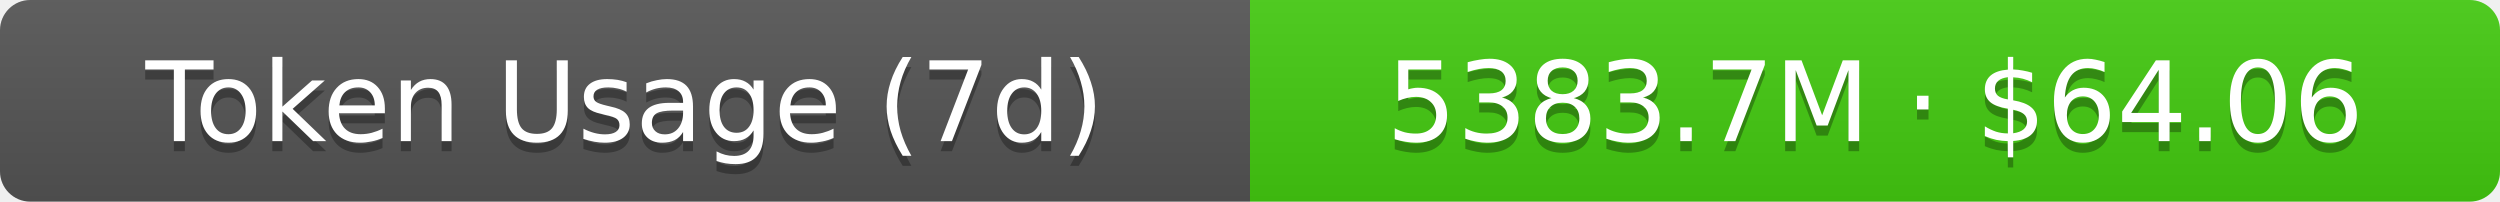
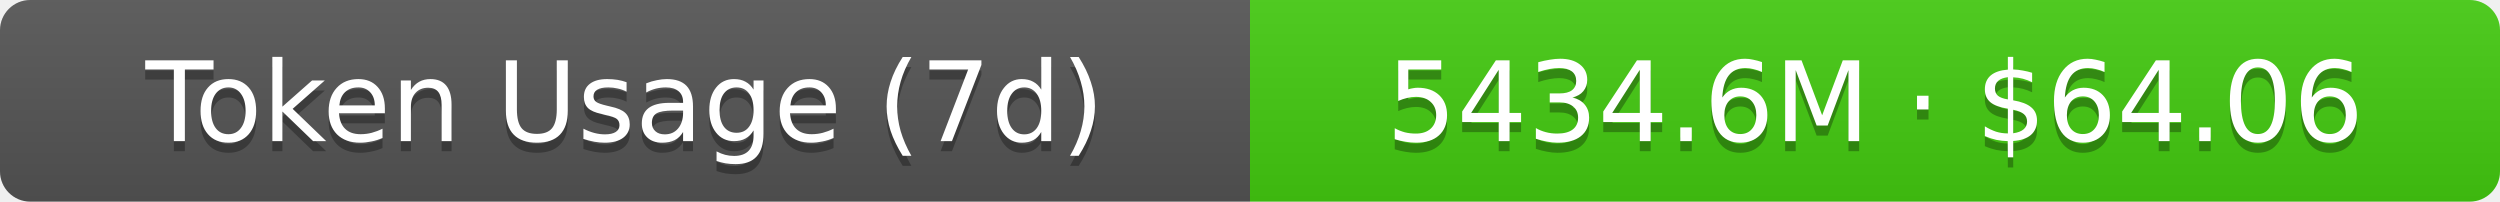
- <svg xmlns="http://www.w3.org/2000/svg" width="248" height="20" role="img" aria-label="Token Usage (7d): 5383.7M · $64.06">
+ <svg xmlns="http://www.w3.org/2000/svg" width="248" height="20" role="img" aria-label="Token Usage (7d): 5434.6M · $64.06">
  <linearGradient id="s" x2="0" y2="100%">
    <stop offset="0" stop-color="#bbb" stop-opacity=".1" />
    <stop offset="1" stop-opacity=".1" />
  </linearGradient>
  <clipPath id="r">
    <rect width="248" height="20" rx="3" fill="#fff" />
  </clipPath>
  <g clip-path="url(#r)">
    <rect width="124" height="20" fill="#555" />
    <rect x="124" width="124" height="20" fill="#4c1" />
    <rect width="248" height="20" fill="url(#s)" />
  </g>
  <g fill="#fff" text-anchor="middle" font-family="Verdana,Geneva,DejaVu Sans,sans-serif" text-rendering="geometricPrecision" font-size="11">
    <text aria-hidden="true" x="62" y="15" fill="#010101" fill-opacity=".3">Token Usage (7d)</text>
    <text x="62" y="14">Token Usage (7d)</text>
-     <text aria-hidden="true" x="186" y="15" fill="#010101" fill-opacity=".3">5383.7M · $64.06</text>
-     <text x="186" y="14">5383.7M · $64.06</text>
+     <text aria-hidden="true" x="186" y="15" fill="#010101" fill-opacity=".3">5434.6M · $64.06</text>
+     <text x="186" y="14">5434.6M · $64.06</text>
  </g>
</svg>
